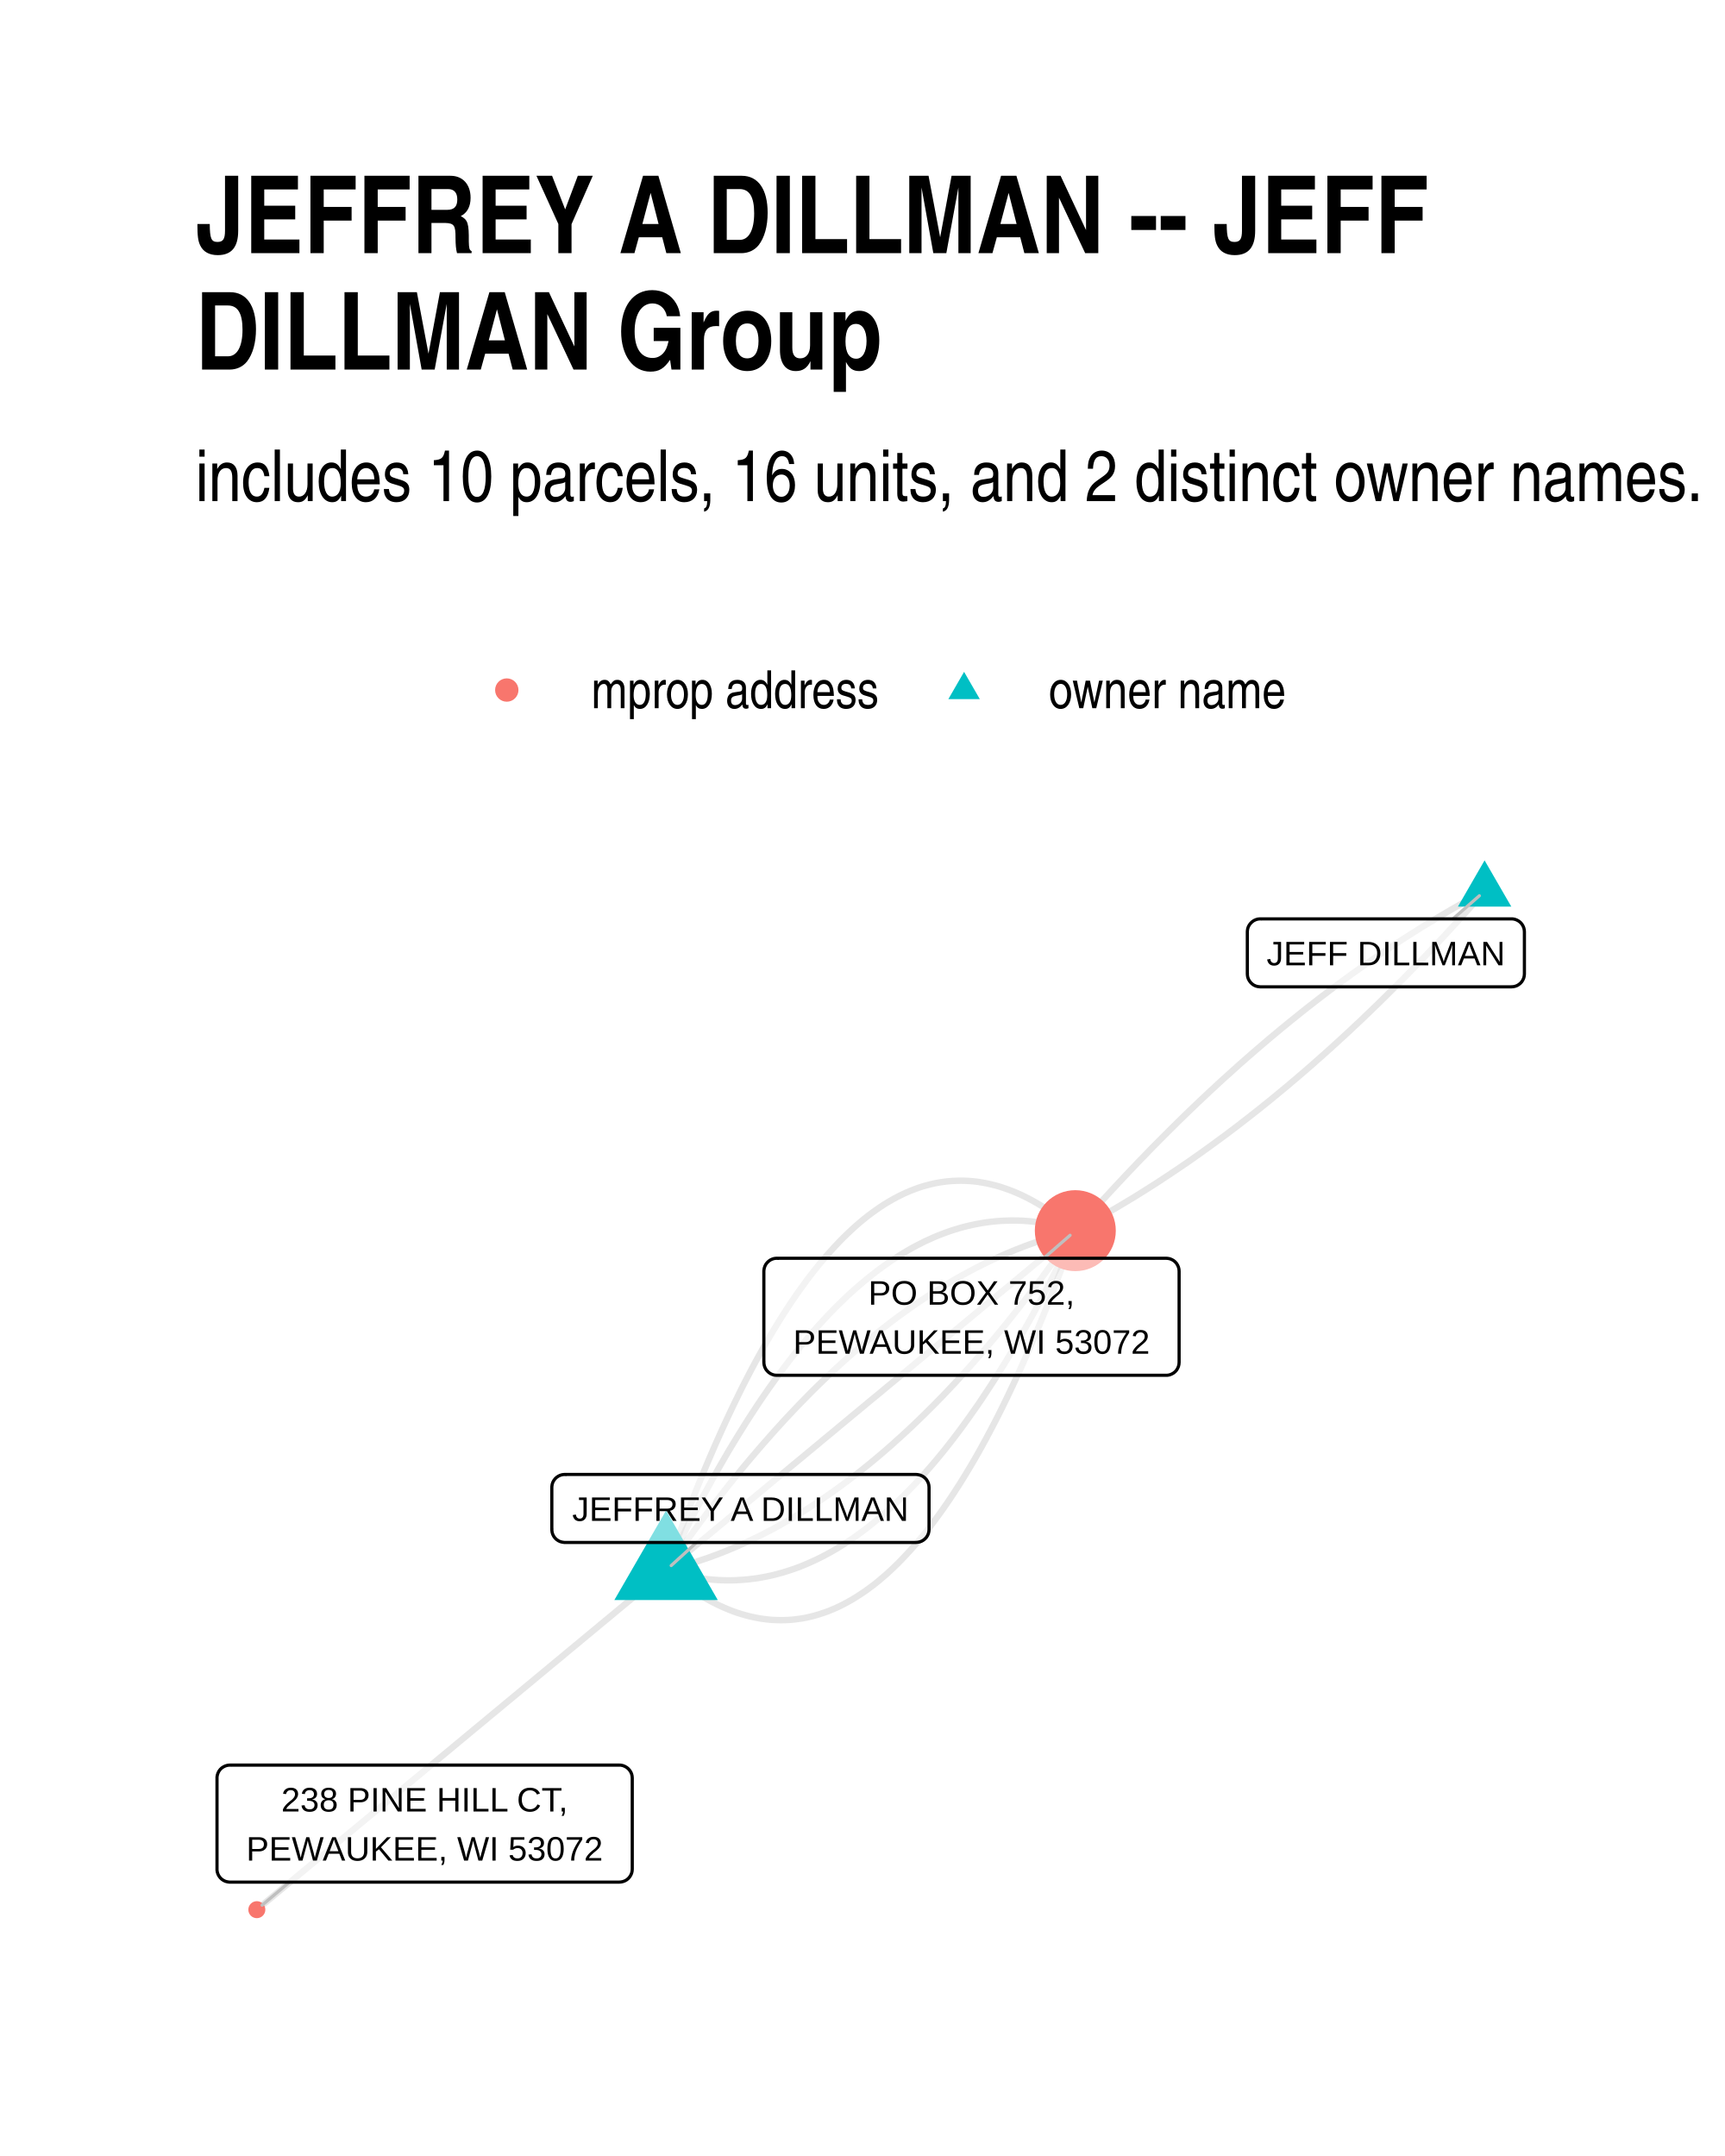
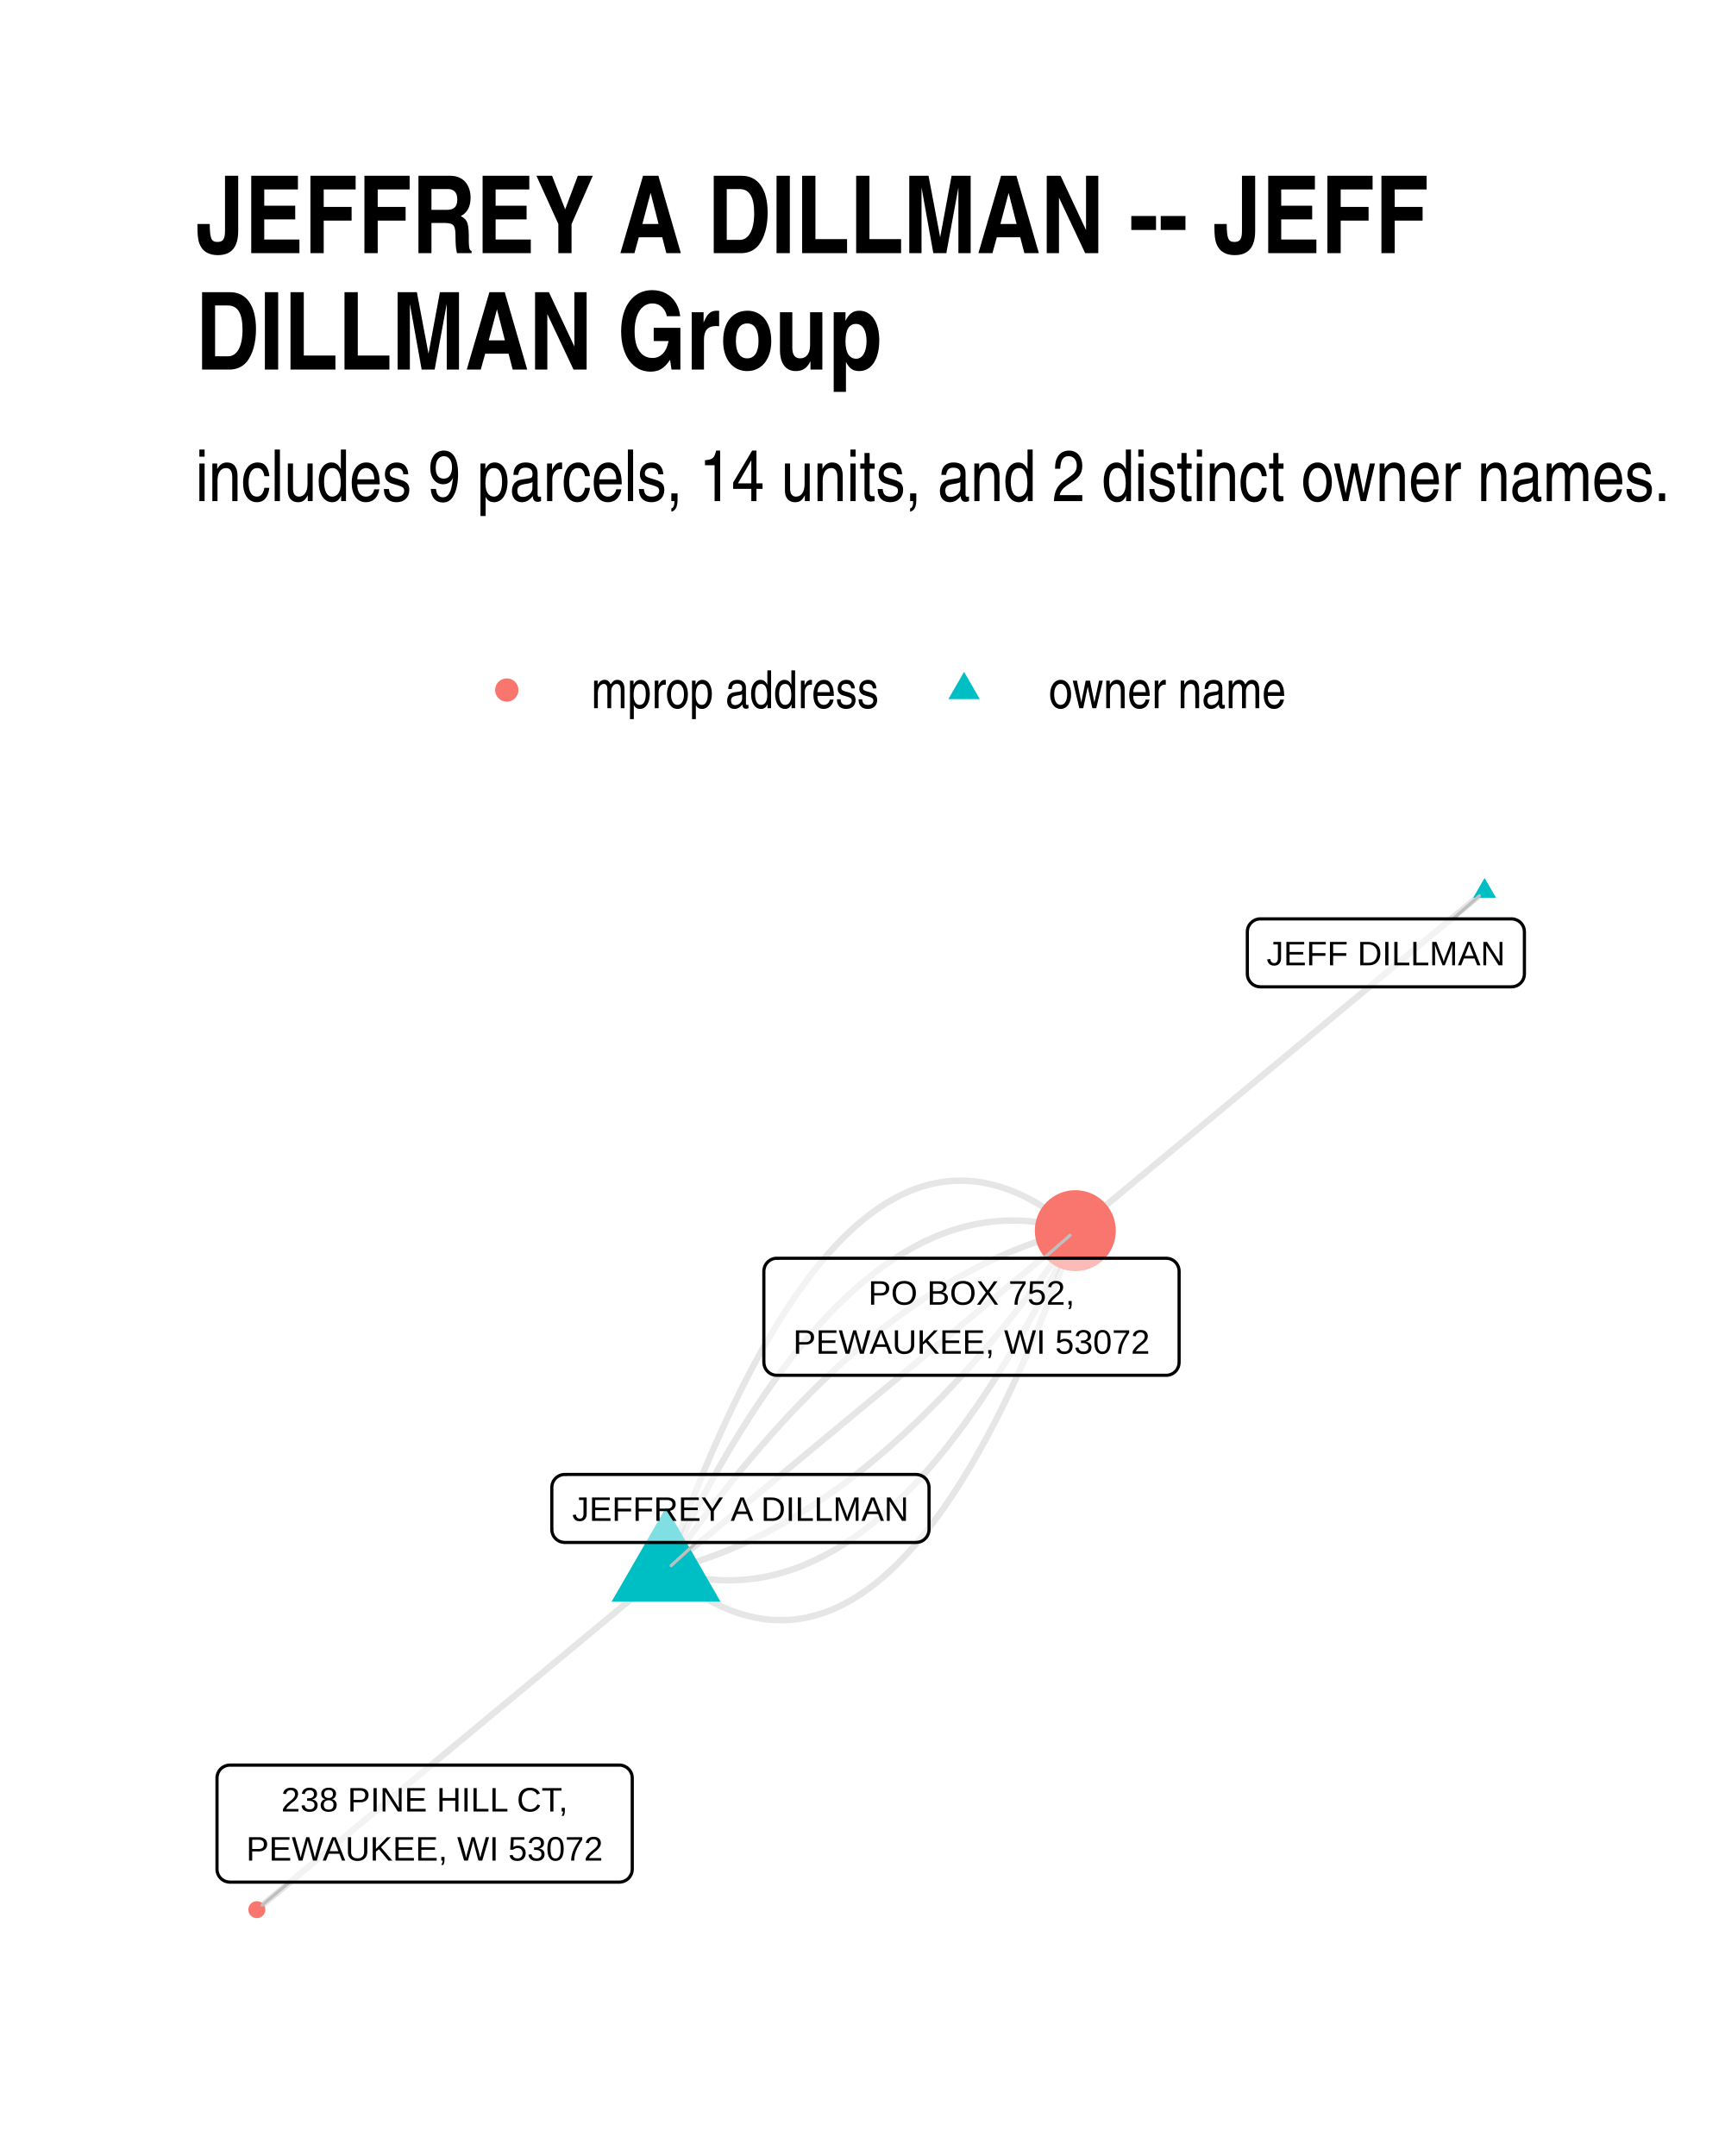
- <svg xmlns="http://www.w3.org/2000/svg" class="svglite" width="288.00pt" height="360.00pt" viewBox="0 0 288.00 360.00">
+ <svg xmlns="http://www.w3.org/2000/svg" width="384" height="480" class="svglite" viewBox="0 0 288 360">
  <defs>
-     <style type="text/css">
-     .svglite line, .svglite polyline, .svglite polygon, .svglite path, .svglite rect, .svglite circle {
-       fill: none;
-       stroke: #000000;
-       stroke-linecap: round;
-       stroke-linejoin: round;
-       stroke-miterlimit: 10.00;
-     }
-     .svglite text {
-       white-space: pre;
-     }
-   </style>
+     <style>.svglite line,.svglite polyline,.svglite polygon,.svglite path,.svglite circle{fill:none;stroke:#000000;stroke-linecap:round;stroke-linejoin:round;stroke-miterlimit:10.00}.svglite text{white-space:pre}</style>
  </defs>
-   <rect width="100%" height="100%" style="stroke: none; fill: #FFFFFF;" />
+   <rect width="100%" height="100%" style="stroke-linecap:round;stroke-linejoin:round;stroke-miterlimit:10.00;stroke:none;fill:#FFFFFF" />
  <defs>
    <clipPath id="cpMC4wMHwyODguMDB8MC4wMHwzNjAuMDA=">
-       <rect x="0.00" y="0.00" width="288.00" height="360.00" />
+       <path d="M0 0h288v360H0z" />
    </clipPath>
  </defs>
  <g clip-path="url(#cpMC4wMHwyODguMDB8MC4wMHwzNjAuMDA=)">
-     <rect x="0.00" y="0" width="288.00" height="360.00" style="stroke-width: 1.07; stroke: none; fill: #FFFFFF;" />
+     <path d="M0 0h288v360H0z" style="stroke-width:1.07;stroke:none;fill:#FFFFFF" />
  </g>
  <defs>
    <clipPath id="cpMzIuNjN8MjU4LjExfDE0MC4zMHwzMjcuMzc=">
-       <rect x="32.63" y="140.30" width="225.48" height="187.07" />
+       <path d="M32.63 140.3h225.48v187.07H32.63z" />
    </clipPath>
  </defs>
  <g clip-path="url(#cpMzIuNjN8MjU4LjExfDE0MC4zMHwzMjcuMzc=)">
-     <polyline points="247.86,148.81 247.16,149.18 246.46,149.56 245.76,149.94 245.06,150.32 244.36,150.71 243.67,151.10 242.97,151.50 242.27,151.90 241.57,152.31 240.87,152.72 240.17,153.13 239.48,153.55 238.78,153.97 238.08,154.39 237.38,154.82 236.69,155.26 235.99,155.70 235.29,156.14 234.60,156.58 233.90,157.03 233.20,157.49 232.51,157.95 231.81,158.41 231.12,158.88 230.42,159.35 229.73,159.82 229.03,160.30 228.34,160.78 227.64,161.27 226.95,161.76 226.25,162.26 225.56,162.75 224.87,163.26 224.17,163.77 223.48,164.28 222.79,164.79 222.09,165.31 221.40,165.84 220.71,166.36 220.02,166.89 219.33,167.43 218.63,167.97 217.94,168.51 217.25,169.06 216.56,169.62 215.87,170.17 215.18,170.73 214.49,171.30 213.80,171.86 213.11,172.44 212.42,173.01 211.73,173.59 211.04,174.18 210.35,174.77 209.66,175.36 208.97,175.96 208.28,176.56 207.59,177.17 206.90,177.77 206.22,178.39 205.53,179.01 204.84,179.63 204.15,180.25 203.46,180.88 202.78,181.52 202.09,182.15 201.40,182.80 200.72,183.44 200.03,184.09 199.34,184.75 198.66,185.40 197.97,186.07 197.29,186.73 196.60,187.40 195.92,188.08 195.23,188.76 194.55,189.44 193.86,190.13 193.18,190.82 192.49,191.51 191.81,192.21 191.13,192.92 190.44,193.62 189.76,194.33 189.08,195.05 188.39,195.77 187.71,196.49 187.03,197.22 186.35,197.95 185.66,198.69 184.98,199.43 184.30,200.17 183.62,200.92 182.94,201.67 182.26,202.43 181.58,203.19 180.89,203.95 180.21,204.72 179.53,205.49 " style="stroke-width: 1.07; stroke: #000000; stroke-opacity: 0.10; stroke-linecap: butt;" />
-     <polyline points="247.86,148.81 247.18,149.58 246.50,150.35 245.82,151.11 245.14,151.87 244.46,152.63 243.78,153.38 243.10,154.13 242.41,154.87 241.73,155.61 241.05,156.35 240.37,157.08 239.69,157.81 239.00,158.53 238.32,159.25 237.64,159.97 236.95,160.68 236.27,161.38 235.59,162.09 234.90,162.79 234.22,163.48 233.53,164.17 232.85,164.86 232.16,165.54 231.48,166.22 230.79,166.90 230.11,167.57 229.42,168.23 228.74,168.90 228.05,169.55 227.37,170.21 226.68,170.86 225.99,171.50 225.31,172.15 224.62,172.78 223.93,173.42 223.24,174.05 222.56,174.67 221.87,175.29 221.18,175.91 220.49,176.53 219.80,177.13 219.12,177.74 218.43,178.34 217.74,178.94 217.05,179.53 216.36,180.12 215.67,180.70 214.98,181.29 214.29,181.86 213.60,182.43 212.91,183.00 212.22,183.57 211.53,184.13 210.84,184.68 210.15,185.24 209.46,185.78 208.76,186.33 208.07,186.87 207.38,187.40 206.69,187.94 206.00,188.46 205.30,188.99 204.61,189.51 203.92,190.02 203.22,190.53 202.53,191.04 201.84,191.54 201.14,192.04 200.45,192.54 199.75,193.03 199.06,193.52 198.37,194.00 197.67,194.48 196.98,194.95 196.28,195.42 195.58,195.89 194.89,196.35 194.19,196.81 193.50,197.27 192.80,197.72 192.10,198.16 191.41,198.60 190.71,199.04 190.01,199.48 189.32,199.91 188.62,200.33 187.92,200.75 187.22,201.17 186.53,201.58 185.83,201.99 185.13,202.40 184.43,202.80 183.73,203.20 183.03,203.59 182.33,203.98 181.63,204.36 180.93,204.74 180.23,205.12 179.53,205.49 " style="stroke-width: 1.07; stroke: #000000; stroke-opacity: 0.10; stroke-linecap: butt;" />
-     <polyline points="111.21,262.18 111.96,262.81 112.70,263.41 113.45,263.99 114.20,264.54 114.94,265.07 115.68,265.58 116.43,266.06 117.17,266.51 117.91,266.94 118.65,267.35 119.38,267.73 120.12,268.09 120.85,268.42 121.59,268.73 122.32,269.02 123.05,269.28 123.78,269.51 124.51,269.72 125.24,269.91 125.97,270.07 126.69,270.21 127.41,270.32 128.14,270.41 128.86,270.48 129.58,270.51 130.30,270.53 131.02,270.52 131.73,270.49 132.45,270.43 133.16,270.34 133.88,270.24 134.59,270.11 135.30,269.95 136.01,269.77 136.72,269.56 137.42,269.33 138.13,269.08 138.84,268.80 139.54,268.50 140.24,268.17 140.94,267.82 141.64,267.44 142.34,267.04 143.04,266.61 143.73,266.16 144.43,265.69 145.12,265.19 145.82,264.67 146.51,264.12 147.20,263.54 147.89,262.95 148.57,262.33 149.26,261.68 149.95,261.01 150.63,260.31 151.31,259.59 151.99,258.85 152.68,258.08 153.35,257.29 154.03,256.47 154.71,255.63 155.39,254.76 156.06,253.87 156.73,252.96 157.40,252.02 158.08,251.05 158.75,250.06 159.41,249.05 160.08,248.01 160.75,246.95 161.41,245.86 162.08,244.75 162.74,243.62 163.40,242.46 164.06,241.27 164.72,240.06 165.37,238.83 166.03,237.57 166.69,236.29 167.34,234.98 167.99,233.65 168.64,232.29 169.29,230.91 169.94,229.51 170.59,228.08 171.24,226.62 171.88,225.15 172.53,223.64 173.17,222.12 173.81,220.56 174.45,218.99 175.09,217.39 175.73,215.76 176.37,214.11 177.00,212.44 177.64,210.74 178.27,209.01 178.90,207.27 179.53,205.49 " style="stroke-width: 1.07; stroke: #000000; stroke-opacity: 0.10; stroke-linecap: butt;" />
-     <polyline points="111.21,262.18 111.94,262.41 112.66,262.62 113.39,262.81 114.12,262.99 114.85,263.15 115.57,263.30 116.30,263.43 117.02,263.54 117.74,263.64 118.47,263.72 119.19,263.78 119.91,263.83 120.63,263.86 121.35,263.88 122.07,263.88 122.78,263.86 123.50,263.82 124.22,263.77 124.93,263.71 125.65,263.62 126.36,263.53 127.07,263.41 127.78,263.28 128.50,263.13 129.21,262.97 129.92,262.78 130.62,262.59 131.33,262.37 132.04,262.14 132.75,261.90 133.45,261.64 134.16,261.36 134.86,261.06 135.56,260.75 136.27,260.42 136.97,260.08 137.67,259.72 138.37,259.34 139.07,258.95 139.76,258.54 140.46,258.11 141.16,257.67 141.85,257.21 142.55,256.74 143.24,256.25 143.94,255.74 144.63,255.22 145.32,254.68 146.01,254.12 146.70,253.55 147.39,252.96 148.08,252.35 148.77,251.73 149.46,251.09 150.14,250.44 150.83,249.77 151.51,249.08 152.20,248.38 152.88,247.66 153.56,246.92 154.24,246.17 154.92,245.40 155.60,244.62 156.28,243.82 156.96,243.00 157.64,242.17 158.31,241.32 158.99,240.45 159.66,239.57 160.34,238.67 161.01,237.75 161.68,236.82 162.35,235.87 163.03,234.91 163.70,233.93 164.36,232.93 165.03,231.92 165.70,230.89 166.37,229.84 167.03,228.78 167.70,227.70 168.36,226.61 169.03,225.49 169.69,224.37 170.35,223.22 171.01,222.06 171.67,220.89 172.33,219.69 172.99,218.48 173.65,217.26 174.31,216.02 174.96,214.76 175.62,213.48 176.27,212.19 176.93,210.89 177.58,209.56 178.23,208.22 178.88,206.87 179.53,205.49 " style="stroke-width: 1.07; stroke: #000000; stroke-opacity: 0.10; stroke-linecap: butt;" />
-     <polyline points="111.21,262.18 111.92,262.01 112.63,261.83 113.33,261.64 114.04,261.44 114.75,261.24 115.46,261.02 116.17,260.80 116.87,260.57 117.58,260.33 118.29,260.09 118.99,259.83 119.70,259.57 120.40,259.30 121.11,259.02 121.81,258.73 122.52,258.44 123.22,258.14 123.92,257.82 124.63,257.51 125.33,257.18 126.03,256.84 126.73,256.50 127.43,256.15 128.13,255.78 128.83,255.42 129.53,255.04 130.23,254.65 130.93,254.26 131.63,253.86 132.33,253.45 133.03,253.03 133.72,252.61 134.42,252.17 135.12,251.73 135.81,251.28 136.51,250.82 137.21,250.36 137.90,249.88 138.59,249.40 139.29,248.91 139.98,248.41 140.68,247.90 141.37,247.39 142.06,246.86 142.75,246.33 143.45,245.79 144.14,245.24 144.83,244.69 145.52,244.12 146.21,243.55 146.90,242.97 147.59,242.38 148.28,241.78 148.97,241.18 149.65,240.56 150.34,239.94 151.03,239.31 151.72,238.67 152.40,238.03 153.09,237.37 153.77,236.71 154.46,236.04 155.14,235.36 155.83,234.68 156.51,233.98 157.20,233.28 157.88,232.57 158.56,231.85 159.25,231.12 159.93,230.38 160.61,229.64 161.29,228.89 161.97,228.13 162.65,227.36 163.33,226.58 164.01,225.80 164.69,225.00 165.37,224.20 166.05,223.39 166.73,222.58 167.40,221.75 168.08,220.92 168.76,220.07 169.44,219.22 170.11,218.37 170.79,217.50 171.46,216.63 172.14,215.74 172.81,214.85 173.49,213.95 174.16,213.05 174.83,212.13 175.51,211.21 176.18,210.27 176.85,209.33 177.52,208.39 178.19,207.43 178.86,206.47 179.53,205.49 " style="stroke-width: 1.07; stroke: #000000; stroke-opacity: 0.10; stroke-linecap: butt;" />
-     <polyline points="111.21,262.18 110.52,262.75 109.83,263.33 109.14,263.90 108.44,264.47 107.75,265.05 107.06,265.62 106.37,266.19 105.68,266.76 104.99,267.34 104.30,267.91 103.61,268.48 102.92,269.05 102.23,269.63 101.54,270.20 100.85,270.77 100.16,271.34 99.47,271.92 98.78,272.49 98.09,273.06 97.40,273.63 96.71,274.21 96.02,274.78 95.33,275.35 94.64,275.92 93.95,276.50 93.26,277.07 92.57,277.64 91.88,278.21 91.19,278.79 90.50,279.36 89.81,279.93 89.12,280.51 88.43,281.08 87.74,281.65 87.05,282.22 86.36,282.80 85.67,283.37 84.98,283.94 84.29,284.51 83.60,285.09 82.91,285.66 82.22,286.23 81.53,286.80 80.84,287.38 80.15,287.95 79.46,288.52 78.77,289.09 78.08,289.67 77.39,290.24 76.70,290.81 76.01,291.38 75.32,291.96 74.63,292.53 73.94,293.10 73.25,293.67 72.56,294.25 71.86,294.82 71.17,295.39 70.48,295.97 69.79,296.54 69.10,297.11 68.41,297.68 67.72,298.26 67.03,298.83 66.34,299.40 65.65,299.97 64.96,300.55 64.27,301.12 63.58,301.69 62.89,302.26 62.20,302.84 61.51,303.41 60.82,303.98 60.13,304.55 59.44,305.13 58.75,305.70 58.06,306.27 57.37,306.84 56.68,307.42 55.99,307.99 55.30,308.56 54.61,309.14 53.92,309.71 53.23,310.28 52.54,310.85 51.85,311.43 51.16,312.00 50.47,312.57 49.78,313.14 49.09,313.72 48.40,314.29 47.71,314.86 47.02,315.43 46.33,316.01 45.64,316.58 44.95,317.15 44.26,317.72 43.57,318.30 42.88,318.87 " style="stroke-width: 1.07; stroke: #000000; stroke-opacity: 0.10; stroke-linecap: butt;" />
-     <polyline points="111.21,262.18 111.90,261.61 112.59,261.04 113.28,260.46 113.97,259.89 114.66,259.32 115.35,258.75 116.04,258.17 116.73,257.60 117.42,257.03 118.11,256.46 118.80,255.88 119.49,255.31 120.18,254.74 120.87,254.17 121.56,253.59 122.25,253.02 122.94,252.45 123.63,251.88 124.32,251.30 125.01,250.73 125.70,250.16 126.39,249.58 127.08,249.01 127.77,248.44 128.46,247.87 129.15,247.29 129.84,246.72 130.53,246.15 131.22,245.58 131.91,245.00 132.60,244.43 133.29,243.86 133.98,243.29 134.67,242.71 135.36,242.14 136.05,241.57 136.74,241.00 137.43,240.42 138.12,239.85 138.81,239.28 139.50,238.71 140.19,238.13 140.88,237.56 141.57,236.99 142.26,236.41 142.95,235.84 143.64,235.27 144.33,234.70 145.02,234.12 145.71,233.55 146.41,232.98 147.10,232.41 147.79,231.83 148.48,231.26 149.17,230.69 149.86,230.12 150.55,229.54 151.24,228.97 151.93,228.40 152.62,227.83 153.31,227.25 154.00,226.68 154.69,226.11 155.38,225.54 156.07,224.96 156.76,224.39 157.45,223.82 158.14,223.24 158.83,222.67 159.52,222.10 160.21,221.53 160.90,220.95 161.59,220.38 162.28,219.81 162.97,219.24 163.66,218.66 164.35,218.09 165.04,217.52 165.73,216.95 166.42,216.37 167.11,215.80 167.80,215.23 168.49,214.66 169.18,214.08 169.87,213.51 170.56,212.94 171.25,212.37 171.94,211.79 172.63,211.22 173.32,210.65 174.01,210.07 174.70,209.50 175.39,208.93 176.08,208.36 176.77,207.78 177.46,207.21 178.15,206.64 178.84,206.07 179.53,205.49 " style="stroke-width: 1.07; stroke: #000000; stroke-opacity: 0.10; stroke-linecap: butt;" />
-     <polyline points="111.21,262.18 111.88,261.21 112.55,260.25 113.22,259.29 113.89,258.34 114.56,257.40 115.23,256.47 115.91,255.55 116.58,254.63 117.25,253.72 117.93,252.82 118.60,251.93 119.28,251.05 119.95,250.18 120.63,249.31 121.30,248.45 121.98,247.60 122.66,246.76 123.33,245.93 124.01,245.10 124.69,244.28 125.37,243.47 126.05,242.67 126.73,241.88 127.41,241.09 128.09,240.32 128.77,239.55 129.45,238.79 130.13,238.04 130.81,237.29 131.49,236.56 132.18,235.83 132.86,235.11 133.54,234.40 134.23,233.70 134.91,233.00 135.59,232.31 136.28,231.63 136.97,230.96 137.65,230.30 138.34,229.65 139.02,229.00 139.71,228.36 140.40,227.73 141.09,227.11 141.77,226.50 142.46,225.89 143.15,225.30 143.84,224.71 144.53,224.13 145.22,223.55 145.91,222.99 146.60,222.43 147.29,221.89 147.99,221.35 148.68,220.81 149.37,220.29 150.06,219.77 150.76,219.27 151.45,218.77 152.14,218.28 152.84,217.79 153.53,217.32 154.23,216.85 154.93,216.39 155.62,215.94 156.32,215.50 157.02,215.07 157.71,214.64 158.41,214.23 159.11,213.82 159.81,213.41 160.51,213.02 161.21,212.64 161.91,212.26 162.61,211.89 163.31,211.53 164.01,211.18 164.71,210.83 165.41,210.50 166.11,210.17 166.82,209.85 167.52,209.54 168.22,209.24 168.93,208.94 169.63,208.65 170.34,208.38 171.04,208.10 171.75,207.84 172.45,207.59 173.16,207.34 173.87,207.10 174.57,206.87 175.28,206.65 175.99,206.44 176.70,206.23 177.41,206.04 178.11,205.85 178.82,205.67 179.53,205.49 " style="stroke-width: 1.07; stroke: #000000; stroke-opacity: 0.10; stroke-linecap: butt;" />
-     <polyline points="111.21,262.18 111.86,260.81 112.51,259.45 113.16,258.11 113.81,256.79 114.47,255.48 115.12,254.19 115.78,252.92 116.43,251.66 117.09,250.42 117.75,249.19 118.41,247.98 119.07,246.79 119.73,245.61 120.39,244.45 121.05,243.31 121.71,242.18 122.38,241.07 123.04,239.98 123.71,238.90 124.37,237.84 125.04,236.79 125.71,235.76 126.37,234.75 127.04,233.75 127.71,232.77 128.38,231.80 129.06,230.86 129.73,229.92 130.40,229.01 131.08,228.11 131.75,227.23 132.43,226.36 133.10,225.51 133.78,224.68 134.46,223.86 135.14,223.06 135.82,222.27 136.50,221.50 137.18,220.75 137.86,220.02 138.54,219.30 139.23,218.59 139.91,217.91 140.60,217.24 141.28,216.58 141.97,215.94 142.66,215.32 143.35,214.72 144.04,214.13 144.73,213.56 145.42,213.00 146.11,212.46 146.80,211.94 147.50,211.43 148.19,210.94 148.88,210.46 149.58,210.01 150.28,209.56 150.97,209.14 151.67,208.73 152.37,208.33 153.07,207.96 153.77,207.60 154.47,207.25 155.18,206.93 155.88,206.61 156.58,206.32 157.29,206.04 157.99,205.78 158.70,205.53 159.41,205.30 160.12,205.09 160.82,204.89 161.53,204.71 162.24,204.55 162.95,204.40 163.67,204.27 164.38,204.15 165.09,204.05 165.81,203.97 166.52,203.90 167.24,203.85 167.96,203.82 168.67,203.80 169.39,203.80 170.11,203.81 170.83,203.84 171.55,203.89 172.27,203.96 173.00,204.04 173.72,204.13 174.44,204.25 175.17,204.38 175.89,204.52 176.62,204.68 177.35,204.86 178.08,205.06 178.80,205.27 179.53,205.49 " style="stroke-width: 1.07; stroke: #000000; stroke-opacity: 0.10; stroke-linecap: butt;" />
-     <polyline points="111.21,262.18 111.84,260.41 112.47,258.66 113.10,256.94 113.74,255.24 114.37,253.57 115.01,251.92 115.65,250.29 116.29,248.69 116.93,247.11 117.57,245.56 118.21,244.03 118.86,242.53 119.50,241.05 120.15,239.60 120.80,238.17 121.45,236.76 122.10,235.38 122.75,234.03 123.40,232.69 124.05,231.39 124.71,230.10 125.36,228.85 126.02,227.61 126.68,226.40 127.34,225.22 128.00,224.06 128.66,222.92 129.33,221.81 129.99,220.73 130.66,219.66 131.33,218.62 131.99,217.61 132.66,216.62 133.33,215.66 134.01,214.72 134.68,213.80 135.35,212.91 136.03,212.05 136.71,211.20 137.39,210.39 138.06,209.59 138.75,208.83 139.43,208.08 140.11,207.36 140.79,206.67 141.48,206.00 142.17,205.35 142.85,204.73 143.54,204.13 144.23,203.56 144.92,203.01 145.62,202.49 146.31,201.99 147.01,201.51 147.70,201.06 148.40,200.64 149.10,200.24 149.80,199.86 150.50,199.51 151.20,199.18 151.90,198.88 152.61,198.60 153.32,198.34 154.02,198.11 154.73,197.91 155.44,197.73 156.15,197.57 156.86,197.44 157.58,197.33 158.29,197.25 159.01,197.19 159.72,197.16 160.44,197.15 161.16,197.16 161.88,197.20 162.60,197.26 163.33,197.35 164.05,197.47 164.77,197.60 165.50,197.77 166.23,197.95 166.96,198.16 167.69,198.40 168.42,198.66 169.15,198.94 169.89,199.25 170.62,199.58 171.36,199.94 172.09,200.32 172.83,200.73 173.57,201.16 174.31,201.62 175.06,202.10 175.80,202.60 176.54,203.13 177.29,203.69 178.04,204.26 178.78,204.87 179.53,205.49 " style="stroke-width: 1.07; stroke: #000000; stroke-opacity: 0.10; stroke-linecap: butt;" />
-     <polygon points="247.86,143.66 252.32,151.38 243.41,151.38 " style="stroke-width: 0.71; stroke: none; fill: #00BFC4;" />
-     <polygon points="111.21,252.21 119.84,267.17 102.57,267.17 " style="stroke-width: 0.71; stroke: none; fill: #00BFC4;" />
-     <circle cx="179.53" cy="205.49" r="6.76" style="stroke-width: 0.71; stroke: none; fill: #F8766D;" />
-     <circle cx="42.88" cy="318.87" r="1.42" style="stroke-width: 0.71; stroke: none; fill: #F8766D;" />
-     <line x1="242.58" y1="153.43" x2="246.99" y2="149.57" style="stroke-width: 0.53; stroke: #BFBFBF;" />
-     <line x1="116.30" y1="257.55" x2="112.06" y2="261.41" style="stroke-width: 0.53; stroke: #BFBFBF;" />
-     <line x1="174.25" y1="210.10" x2="178.66" y2="206.26" style="stroke-width: 0.53; stroke: #BFBFBF;" />
-     <line x1="48.32" y1="314.27" x2="43.76" y2="318.12" style="stroke-width: 0.53; stroke: #BFBFBF;" />
-     <polygon points="210.41,164.78 252.35,164.78 252.27,164.77 252.61,164.76 252.95,164.69 253.28,164.57 253.58,164.39 253.85,164.17 254.08,163.91 254.26,163.62 254.40,163.30 254.48,162.96 254.51,162.62 254.51,162.62 254.51,155.59 254.51,155.59 254.48,155.24 254.40,154.90 254.26,154.58 254.08,154.29 253.85,154.03 253.58,153.81 253.28,153.64 252.95,153.51 252.61,153.44 252.35,153.43 210.41,153.43 210.67,153.44 210.33,153.43 209.98,153.47 209.65,153.57 209.33,153.72 209.05,153.92 208.80,154.16 208.59,154.43 208.42,154.74 208.31,155.07 208.26,155.41 208.25,155.59 208.25,162.62 208.26,162.44 208.26,162.79 208.31,163.13 208.42,163.46 208.59,163.77 208.80,164.05 209.05,164.29 209.33,164.49 209.65,164.64 209.98,164.73 210.33,164.77 " style="stroke-width: 0.53; fill: #FFFFFF; fill-opacity: 0.50;" />
-     <text x="231.38" y="161.18" text-anchor="middle" style="font-size: 5.69px; font-family: &quot;Liberation Sans&quot;;" textLength="39.06px" lengthAdjust="spacingAndGlyphs">JEFF DILLMAN</text>
-     <polygon points="94.29,257.55 152.95,257.55 152.86,257.55 153.21,257.53 153.55,257.46 153.87,257.34 154.18,257.16 154.44,256.94 154.68,256.68 154.86,256.39 155.00,256.07 155.08,255.73 155.11,255.39 155.11,255.39 155.11,248.36 155.11,248.36 155.08,248.01 155.00,247.68 154.86,247.36 154.68,247.06 154.44,246.80 154.18,246.58 153.87,246.41 153.55,246.29 153.21,246.22 152.95,246.20 94.29,246.20 94.55,246.22 94.20,246.20 93.86,246.24 93.52,246.34 93.21,246.49 92.92,246.69 92.67,246.93 92.46,247.21 92.30,247.51 92.19,247.84 92.14,248.19 92.13,248.36 92.13,255.39 92.14,255.21 92.14,255.56 92.19,255.90 92.30,256.23 92.46,256.54 92.67,256.82 92.92,257.06 93.21,257.26 93.52,257.41 93.86,257.50 94.20,257.55 " style="stroke-width: 0.53; fill: #FFFFFF; fill-opacity: 0.50;" />
-     <text x="123.62" y="253.95" text-anchor="middle" style="font-size: 5.69px; font-family: &quot;Liberation Sans&quot;;" textLength="55.78px" lengthAdjust="spacingAndGlyphs">JEFFREY A DILLMAN</text>
-     <polygon points="129.69,229.64 194.70,229.64 194.61,229.64 194.96,229.63 195.30,229.56 195.63,229.43 195.93,229.26 196.20,229.04 196.43,228.78 196.61,228.48 196.75,228.16 196.83,227.83 196.86,227.48 196.86,227.48 196.86,212.26 196.86,212.26 196.83,211.91 196.75,211.58 196.61,211.26 196.43,210.96 196.20,210.70 195.93,210.48 195.63,210.31 195.30,210.18 194.96,210.12 194.70,210.10 129.69,210.10 129.95,210.12 129.61,210.10 129.26,210.14 128.93,210.24 128.61,210.39 128.33,210.59 128.08,210.83 127.87,211.10 127.71,211.41 127.60,211.74 127.54,212.09 127.53,212.26 127.53,227.48 127.54,227.31 127.54,227.65 127.60,228.00 127.71,228.33 127.87,228.64 128.08,228.91 128.33,229.15 128.61,229.35 128.93,229.50 129.26,229.60 129.61,229.64 " style="stroke-width: 0.53; fill: #FFFFFF; fill-opacity: 0.50;" />
-     <text x="162.20" y="217.85" text-anchor="middle" style="font-size: 5.69px; font-family: &quot;Liberation Sans&quot;;" textLength="36.00px" lengthAdjust="spacingAndGlyphs">PO BOX 752,</text>
-     <text x="162.20" y="226.04" text-anchor="middle" style="font-size: 5.69px; font-family: &quot;Liberation Sans&quot;;" textLength="62.13px" lengthAdjust="spacingAndGlyphs">PEWAUKEE, WI 53072</text>
-     <polygon points="38.39,314.27 103.40,314.27 103.31,314.27 103.66,314.25 104.00,314.18 104.32,314.06 104.62,313.89 104.89,313.67 105.12,313.41 105.31,313.11 105.45,312.79 105.53,312.45 105.56,312.11 105.56,312.11 105.56,296.89 105.56,296.89 105.53,296.54 105.45,296.20 105.31,295.88 105.12,295.59 104.89,295.33 104.62,295.11 104.32,294.94 104.00,294.81 103.66,294.74 103.40,294.73 38.39,294.73 38.65,294.74 38.30,294.73 37.96,294.77 37.62,294.87 37.31,295.02 37.02,295.21 36.77,295.45 36.56,295.73 36.40,296.04 36.29,296.37 36.23,296.71 36.23,296.89 36.23,312.11 36.23,311.93 36.23,312.28 36.29,312.63 36.40,312.96 36.56,313.26 36.77,313.54 37.02,313.78 37.31,313.98 37.62,314.13 37.96,314.22 38.30,314.27 " style="stroke-width: 0.53; fill: #FFFFFF; fill-opacity: 0.50;" />
-     <text x="70.89" y="302.47" text-anchor="middle" style="font-size: 5.69px; font-family: &quot;Liberation Sans&quot;;" textLength="50.79px" lengthAdjust="spacingAndGlyphs">238 PINE HILL CT,</text>
-     <text x="70.89" y="310.67" text-anchor="middle" style="font-size: 5.69px; font-family: &quot;Liberation Sans&quot;;" textLength="62.13px" lengthAdjust="spacingAndGlyphs">PEWAUKEE, WI 53072</text>
+     <path d="m247.86 148.81-.69.57-.69.57-.69.57-.69.58-.69.57-.69.57-.69.57-.69.58-.69.57-.69.57-.69.57-.69.58-.69.57-.69.57-.69.57-.69.58-.69.57-.69.57-.69.58-.69.57-.69.57-.69.57-.69.58-.69.57-.69.57-.69.57-.69.58-.69.57-.69.57-.69.57-.69.58-.69.57-.69.57-.69.57-.69.58-.69.57-.69.57-.69.57-.69.58-.69.57-.69.57-.7.58-.69.57-.69.57-.69.57-.69.58-.69.57-.69.57-.69.57-.69.58-.69.57-.69.57-.69.57-.69.58-.69.57-.69.57-.69.57-.69.58-.69.57-.69.57-.69.57-.69.58-.69.57-.69.57-.69.58-.69.57-.69.57-.69.57-.69.58-.69.57-.69.57-.69.57-.69.58-.69.57-.69.57-.69.57-.69.58-.69.57-.69.57-.69.57-.69.58-.69.57-.69.57-.69.57-.69.58-.69.57-.69.57-.69.58-.69.57-.69.57-.69.57-.69.58-.69.57-.69.57-.7.57-.69.58-.69.57-.69.57-.69.57m-68.32 56.69.75.63.74.6.75.58.75.55.74.53.74.51.75.48.74.45.74.43.74.41.73.38.74.36.73.33.74.31.73.29.73.26.73.23.73.21.73.19.73.16.72.14.72.11.73.09.72.07.72.03.72.02.72-.01.71-.03.72-.06.71-.09.72-.1.71-.13.71-.16.71-.18.71-.21.7-.23.71-.25.71-.28.7-.3.7-.33.7-.35.7-.38.7-.4.7-.43.69-.45.7-.47.69-.5.7-.52.69-.55.69-.58.69-.59.68-.62.69-.65.69-.67.68-.7.68-.72.68-.74.69-.77.67-.79.68-.82.68-.84.68-.87.67-.89.67-.91.67-.94.68-.97.67-.99.66-1.01.67-1.04.67-1.06.66-1.09.67-1.11.66-1.13.66-1.16.66-1.19.66-1.21.65-1.23.66-1.26.66-1.28.65-1.31.65-1.33.65-1.36.65-1.38.65-1.4.65-1.43.65-1.46.64-1.47.65-1.51.64-1.52.64-1.56.64-1.57.64-1.6.64-1.63.64-1.65.63-1.67.64-1.7.63-1.73.63-1.74.63-1.78" style="stroke-width:1.07;stroke:#000000;stroke-opacity:0.10;stroke-linecap:butt" />
+     <path d="m111.21 262.18.73.23.72.21.73.19.73.18.73.16.72.15.73.13.72.11.72.1.73.08.72.06.72.05.72.03.72.02h.72l.71-.02.72-.04.72-.05.71-.06.72-.09.71-.09.71-.12.71-.13.72-.15.71-.16.71-.19.7-.19.71-.22.71-.23.71-.24.7-.26.71-.28.7-.3.7-.31.71-.33.7-.34.7-.36.7-.38.7-.39.69-.41.7-.43.7-.44.69-.46.7-.47.69-.49.7-.51.69-.52.69-.54.69-.56.69-.57.69-.59.69-.61.69-.62.69-.64.68-.65.69-.67.68-.69.69-.7.68-.72.68-.74.68-.75.68-.77.68-.78.68-.8.68-.82.68-.83.67-.85.68-.87.67-.88.68-.9.67-.92.67-.93.67-.95.68-.96.67-.98.66-1 .67-1.01.67-1.03.67-1.05.66-1.06.67-1.08.66-1.09.67-1.12.66-1.12.66-1.15.66-1.16.66-1.17.66-1.2.66-1.21.66-1.22.66-1.24.65-1.26.66-1.28.65-1.29.66-1.3.65-1.33.65-1.34.65-1.35.65-1.38" style="stroke-width:1.07;stroke:#000000;stroke-opacity:0.10;stroke-linecap:butt" />
+     <path d="m111.21 262.18.71-.17.71-.18.7-.19.71-.2.71-.2.71-.22.71-.22.7-.23.71-.24.71-.24.7-.26.71-.26.7-.27.71-.28.7-.29.71-.29.7-.3.7-.32.71-.31.7-.33.7-.34.7-.34.7-.35.7-.37.7-.36.7-.38.7-.39.7-.39.7-.4.7-.41.7-.42.69-.42.7-.44.7-.44.69-.45.7-.46.7-.46.69-.48.69-.48.7-.49.69-.5.7-.51.69-.51.69-.53.69-.53.7-.54.69-.55.69-.55.69-.57.69-.57.69-.58.69-.59.69-.6.69-.6.68-.62.69-.62.69-.63.69-.64.68-.64.69-.66.68-.66.69-.67.68-.68.69-.68.68-.7.69-.7.68-.71.68-.72.69-.73.68-.74.68-.74.68-.75.68-.76.68-.77.68-.78.68-.78.68-.8.68-.8.68-.81.68-.81.67-.83.68-.83.68-.85.68-.85.67-.85.68-.87.67-.87.68-.89.67-.89.68-.9.67-.9.67-.92.68-.92.67-.94.67-.94.67-.94.67-.96.67-.96.67-.98m-68.32 56.69-.69.57-.69.58-.69.57-.7.57-.69.58-.69.57-.69.57-.69.57-.69.58-.69.57-.69.57-.69.57-.69.58-.69.57-.69.57-.69.57-.69.58-.69.57-.69.57-.69.57-.69.58-.69.57-.69.57-.69.57-.69.58-.69.57-.69.57-.69.57-.69.58-.69.57-.69.57-.69.58-.69.57-.69.57-.69.57-.69.58-.69.57-.69.57-.69.57-.69.58-.69.57-.69.57-.69.57-.69.58-.69.57-.69.57-.69.57-.69.58-.69.57-.69.57-.69.57-.69.58-.69.57-.69.57-.69.57-.69.58-.7.57-.69.57-.69.58-.69.57-.69.57-.69.57-.69.58-.69.57-.69.57-.69.57-.69.58-.69.57-.69.57-.69.57-.69.58-.69.57-.69.57-.69.57-.69.58-.69.57-.69.57-.69.57-.69.58-.69.57-.69.57-.69.58-.69.57-.69.57-.69.57-.69.58-.69.57-.69.57-.69.57-.69.58-.69.57-.69.57-.69.57-.69.58-.69.57-.69.57-.69.57-.69.58-.69.57" style="stroke-width:1.07;stroke:#000000;stroke-opacity:0.10;stroke-linecap:butt" />
+     <path d="m111.21 262.18.69-.57.69-.57.69-.58.69-.57.69-.57.69-.57.69-.58.69-.57.69-.57.69-.57.69-.58.69-.57.69-.57.69-.57.69-.58.69-.57.69-.57.69-.57.69-.58.69-.57.69-.57.69-.58.69-.57.69-.57.69-.57.69-.58.69-.57.69-.57.69-.57.69-.58.69-.57.69-.57.69-.57.69-.58.69-.57.69-.57.69-.57.69-.58.69-.57.69-.57.69-.57.69-.58.69-.57.69-.57.69-.58.69-.57.69-.57.69-.57.69-.58.69-.57.7-.57.69-.57.69-.58.69-.57.69-.57.69-.57.69-.58.69-.57.69-.57.69-.57.69-.58.69-.57.69-.57.69-.57.69-.58.69-.57.69-.57.69-.58.69-.57.69-.57.69-.57.69-.58.69-.57.69-.57.69-.57.69-.58.69-.57.69-.57.69-.57.69-.58.69-.57.69-.57.69-.57.69-.58.69-.57.69-.57.69-.57.69-.58.69-.57.69-.57.69-.58.69-.57.69-.57.69-.57.69-.58.69-.57.69-.57.69-.57.69-.58" style="stroke-width:1.07;stroke:#000000;stroke-opacity:0.10;stroke-linecap:butt" />
+     <path d="m111.21 262.18.67-.97.67-.96.67-.96.67-.95.67-.94.67-.93.68-.92.67-.92.67-.91.68-.9.67-.89.68-.88.67-.87.68-.87.67-.86.68-.85.68-.84.67-.83.68-.83.68-.82.68-.81.68-.8.68-.79.68-.79.68-.77.68-.77.68-.76.68-.75.68-.75.68-.73.69-.73.68-.72.68-.71.69-.7.68-.7.68-.69.69-.68.69-.67.68-.66.69-.65.68-.65.69-.64.69-.63.69-.62.68-.61.69-.61.69-.59.69-.59.69-.58.69-.58.69-.56.69-.56.69-.54.7-.54.69-.54.69-.52.69-.52.7-.5.69-.5.69-.49.7-.49.69-.47.7-.47.7-.46.69-.45.7-.44.7-.43.69-.43.7-.41.7-.41.7-.41.7-.39.7-.38.7-.38.7-.37.7-.36.7-.35.7-.35.7-.33.7-.33.71-.32.7-.31.7-.3.71-.3.7-.29.71-.27.7-.28.71-.26.7-.25.71-.25.71-.24.7-.23.71-.22.71-.21.71-.21.71-.19.7-.19.71-.18.71-.18" style="stroke-width:1.07;stroke:#000000;stroke-opacity:0.10;stroke-linecap:butt" />
+     <path d="m111.21 262.18.65-1.37.65-1.36.65-1.34.65-1.32.66-1.31.65-1.29.66-1.27.65-1.26.66-1.24.66-1.23.66-1.21.66-1.19.66-1.18.66-1.16.66-1.14.66-1.13.67-1.11.66-1.09.67-1.08.66-1.06.67-1.05.67-1.03.66-1.01.67-1 .67-.98.67-.97.68-.94.67-.94.67-.91.68-.9.67-.88.68-.87.67-.85.68-.83.68-.82.68-.8.68-.79.68-.77.68-.75.68-.73.68-.72.69-.71.68-.68.69-.67.68-.66.69-.64.69-.62.69-.6.69-.59.69-.57.69-.56.69-.54.69-.52.7-.51.69-.49.69-.48.7-.45.7-.45.69-.42.7-.41.7-.4.7-.37.7-.36.7-.35.71-.32.7-.32.7-.29.71-.28.7-.26.71-.25.71-.23.71-.21.7-.2.71-.18.71-.16.71-.15.72-.13.71-.12.71-.1.72-.08.71-.07.72-.05.72-.03.71-.02h.72l.72.01.72.03.72.05.72.07.73.08.72.09.72.12.73.13.72.14.73.16.73.18.73.2.72.21.73.22" style="stroke-width:1.07;stroke:#000000;stroke-opacity:0.10;stroke-linecap:butt" />
+     <path d="m111.21 262.18.63-1.77.63-1.75.63-1.72.64-1.7.63-1.67.64-1.65.64-1.63.64-1.6.64-1.58.64-1.55.64-1.53.65-1.5.64-1.48.65-1.45.65-1.43.65-1.41.65-1.38.65-1.35.65-1.34.65-1.3.66-1.29.65-1.25.66-1.24.66-1.21.66-1.18.66-1.16.66-1.14.67-1.11.66-1.08.67-1.07.67-1.04.66-1.01.67-.99.67-.96.68-.94.67-.92.67-.89.68-.86.68-.85.68-.81.67-.8.69-.76.68-.75.68-.72.68-.69.69-.67.69-.65.68-.62.69-.6.69-.57.69-.55.7-.52.69-.5.7-.48.69-.45.7-.42.7-.4.7-.38.7-.35.7-.33.7-.3.71-.28.71-.26.7-.23.71-.2.71-.18.71-.16.71-.13.72-.11.71-.08.72-.06.71-.03.72-.01.72.01.72.04.72.06.73.09.72.12.72.13.73.17.73.18.73.21.73.24.73.26.73.28.74.31.73.33.74.36.73.38.74.41.74.43.74.46.75.48.74.5.74.53.75.56.75.57.74.61.75.62" style="stroke-width:1.07;stroke:#000000;stroke-opacity:0.10;stroke-linecap:butt" />
+     <path d="m247.86 146.6 1.92 3.31h-3.83zM111.21 251.68l9.09 15.76h-18.19z" style="stroke-width:0.71;stroke:none;fill:#00BFC4" />
+     <circle cx="179.53" cy="205.49" r="6.76" style="stroke-width:0.71;stroke:none;fill:#F8766D" />
+     <circle cx="42.88" cy="318.87" r="1.42" style="stroke-width:0.71;stroke:none;fill:#F8766D" />
+     <path d="m242.58 153.43 4.41-3.86M116.3 257.55l-4.24 3.86m62.19-51.31 4.41-3.84M48.32 314.27l-4.56 3.85" style="stroke-width:0.53;stroke:#BFBFBF" />
+     <path d="M210.41 164.78h41.94l-.08-.01.34-.01.34-.07.33-.12.3-.18.27-.22.23-.26.18-.29.14-.32.08-.34.03-.34h0v-7.03h0l-.03-.35-.08-.34-.14-.32-.18-.29-.23-.26-.27-.22-.3-.17-.33-.13-.34-.07-.26-.01h-41.94l.26.01-.34-.01-.35.04-.33.1-.32.15-.28.2-.25.24-.21.27-.17.31-.11.33-.05.34-.01.18v7.03l.01-.18v.35l.05.34.11.33.17.31.21.28.25.24.28.2.32.15.33.09.35.04z" style="stroke-width:0.53;fill:#FFFFFF;fill-opacity:0.50" />
+     <text x="231.38" y="161.18" lengthAdjust="spacingAndGlyphs" style="font-size:5.69px;font-family:&quot;Liberation Sans&quot;" text-anchor="middle" textLength="39.06">JEFF DILLMAN</text>
+     <path d="M94.29 257.55h58.66-.09l.35-.02.34-.07.32-.12.31-.18.26-.22.24-.26.18-.29.14-.32.08-.34.03-.34h0v-7.03h0l-.03-.35-.08-.33-.14-.32-.18-.3-.24-.26-.26-.22-.31-.17-.32-.12-.34-.07-.26-.02H94.29l.26.02-.35-.02-.34.04-.34.1-.31.15-.29.2-.25.24-.21.28-.16.3-.11.33-.05.35-.01.17v7.03l.01-.18v.35l.05.34.11.33.16.31.21.28.25.24.29.2.31.15.34.09.34.05z" style="stroke-width:0.53;fill:#FFFFFF;fill-opacity:0.50" />
+     <text x="123.62" y="253.95" lengthAdjust="spacingAndGlyphs" style="font-size:5.69px;font-family:&quot;Liberation Sans&quot;" text-anchor="middle" textLength="55.78">JEFFREY A DILLMAN</text>
+     <path d="M129.69 229.64h65.01-.09l.35-.01.34-.07.33-.13.3-.17.27-.22.23-.26.18-.3.14-.32.08-.33.03-.35h0v-15.22h0l-.03-.35-.08-.33-.14-.32-.18-.3-.23-.26-.27-.22-.3-.17-.33-.13-.34-.06-.26-.02h-65.01l.26.02-.34-.02-.35.04-.33.1-.32.15-.28.2-.25.24-.21.27-.16.31-.11.33-.06.35-.01.17v15.22l.01-.17v.34l.06.35.11.33.16.31.21.27.25.24.28.2.32.15.33.1.35.04z" style="stroke-width:0.53;fill:#FFFFFF;fill-opacity:0.50" />
+     <text x="162.2" y="217.85" lengthAdjust="spacingAndGlyphs" style="font-size:5.69px;font-family:&quot;Liberation Sans&quot;" text-anchor="middle" textLength="36">PO BOX 752,</text>
+     <text x="162.2" y="226.04" lengthAdjust="spacingAndGlyphs" style="font-size:5.69px;font-family:&quot;Liberation Sans&quot;" text-anchor="middle" textLength="62.13">PEWAUKEE, WI 53072</text>
+     <path d="M38.39 314.27h65.01-.09l.35-.02.34-.07.32-.12.3-.17.27-.22.23-.26.19-.3.14-.32.08-.34.03-.34h0v-15.22h0l-.03-.35-.08-.34-.14-.32-.19-.29-.23-.26-.27-.22-.3-.17-.32-.13-.34-.07-.26-.01H38.39l.26.01-.35-.01-.34.04-.34.1-.31.15-.29.19-.25.24-.21.28-.16.31-.11.33-.06.34v15.4-.18.35l.06.35.11.33.16.3.21.28.25.24.29.2.31.15.34.09.34.05z" style="stroke-width:0.53;fill:#FFFFFF;fill-opacity:0.50" />
+     <text x="70.89" y="302.47" lengthAdjust="spacingAndGlyphs" style="font-size:5.69px;font-family:&quot;Liberation Sans&quot;" text-anchor="middle" textLength="50.79">238 PINE HILL CT,</text>
+     <text x="70.89" y="310.67" lengthAdjust="spacingAndGlyphs" style="font-size:5.69px;font-family:&quot;Liberation Sans&quot;" text-anchor="middle" textLength="62.13">PEWAUKEE, WI 53072</text>
  </g>
  <g clip-path="url(#cpMC4wMHwyODguMDB8MC4wMHwzNjAuMDA=)">
-     <circle cx="84.61" cy="115.22" r="1.95" style="stroke-width: 0.71; stroke: none; fill: #F8766D;" />
-     <polygon points="160.96,112.18 163.59,116.74 158.33,116.74 " style="stroke-width: 0.71; stroke: none; fill: #00BFC4;" />
-     <text x="98.72" y="118.25" style="font-size: 8.80px; font-family: &quot;Liberation Sans Narrow&quot;;" textLength="48.12px" lengthAdjust="spacingAndGlyphs">mprop address</text>
-     <text x="175.08" y="118.25" style="font-size: 8.80px; font-family: &quot;Liberation Sans Narrow&quot;;" textLength="39.69px" lengthAdjust="spacingAndGlyphs">owner name</text>
-     <text x="32.63" y="83.67" style="font-size: 12.00px; font-family: &quot;Liberation Sans Narrow&quot;;" textLength="252.23px" lengthAdjust="spacingAndGlyphs">includes 10 parcels, 16 units, and 2 distinct owner names.</text>
-     <text x="32.63" y="42.27" style="font-size: 18.00px; font-weight: bold; font-family: &quot;Liberation Sans Narrow&quot;;" textLength="204.47px" lengthAdjust="spacingAndGlyphs">JEFFREY A DILLMAN -- JEFF</text>
-     <text x="32.63" y="61.71" style="font-size: 18.00px; font-weight: bold; font-family: &quot;Liberation Sans Narrow&quot;;" textLength="114.77px" lengthAdjust="spacingAndGlyphs">DILLMAN Group</text>
+     <circle cx="84.61" cy="115.22" r="1.95" style="stroke-width:0.71;stroke:none;fill:#F8766D" />
+     <path d="m160.96 112.18 2.63 4.56h-5.26z" style="stroke-width:0.71;stroke:none;fill:#00BFC4" />
+     <text x="98.72" y="118.25" lengthAdjust="spacingAndGlyphs" style="font-size:8.80px;font-family:&quot;Liberation Sans Narrow&quot;" textLength="48.12">mprop address</text>
+     <text x="175.08" y="118.25" lengthAdjust="spacingAndGlyphs" style="font-size:8.80px;font-family:&quot;Liberation Sans Narrow&quot;" textLength="39.69">owner name</text>
+     <text x="32.63" y="83.67" lengthAdjust="spacingAndGlyphs" style="font-size:12.00px;font-family:&quot;Liberation Sans Narrow&quot;" textLength="246.76">includes 9 parcels, 14 units, and 2 distinct owner names.</text>
+     <text x="32.63" y="42.27" lengthAdjust="spacingAndGlyphs" style="font-size:18.00px;font-weight:bold;font-family:&quot;Liberation Sans Narrow&quot;" textLength="204.47">JEFFREY A DILLMAN -- JEFF</text>
+     <text x="32.63" y="61.71" lengthAdjust="spacingAndGlyphs" style="font-size:18.00px;font-weight:bold;font-family:&quot;Liberation Sans Narrow&quot;" textLength="114.77">DILLMAN Group</text>
  </g>
</svg>
